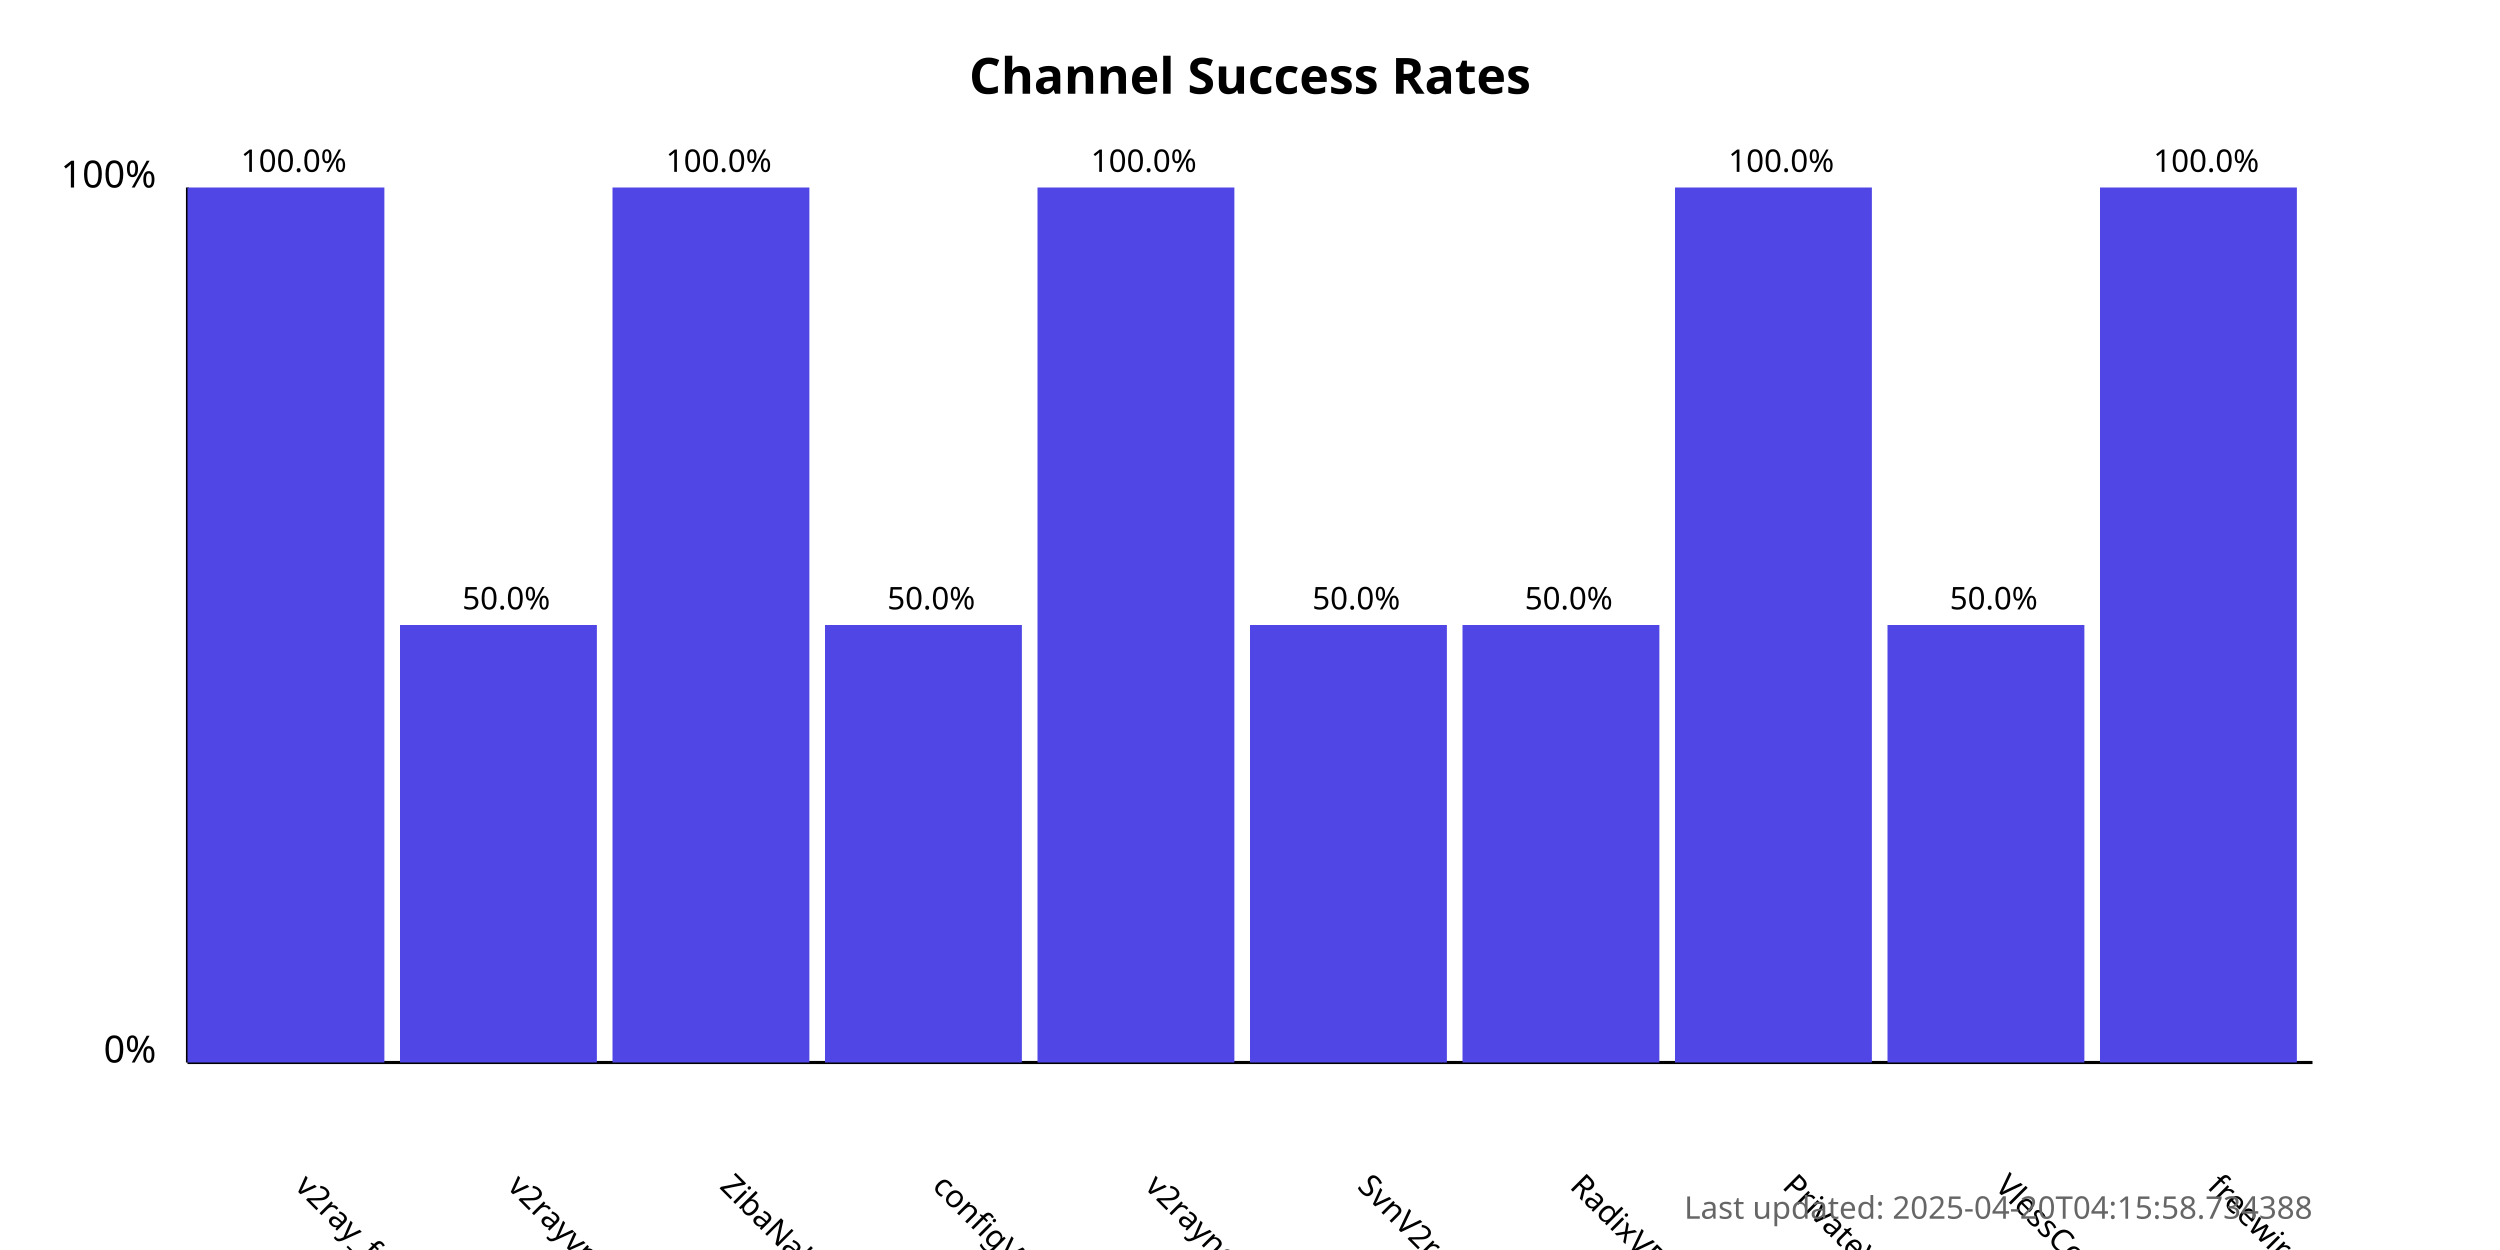
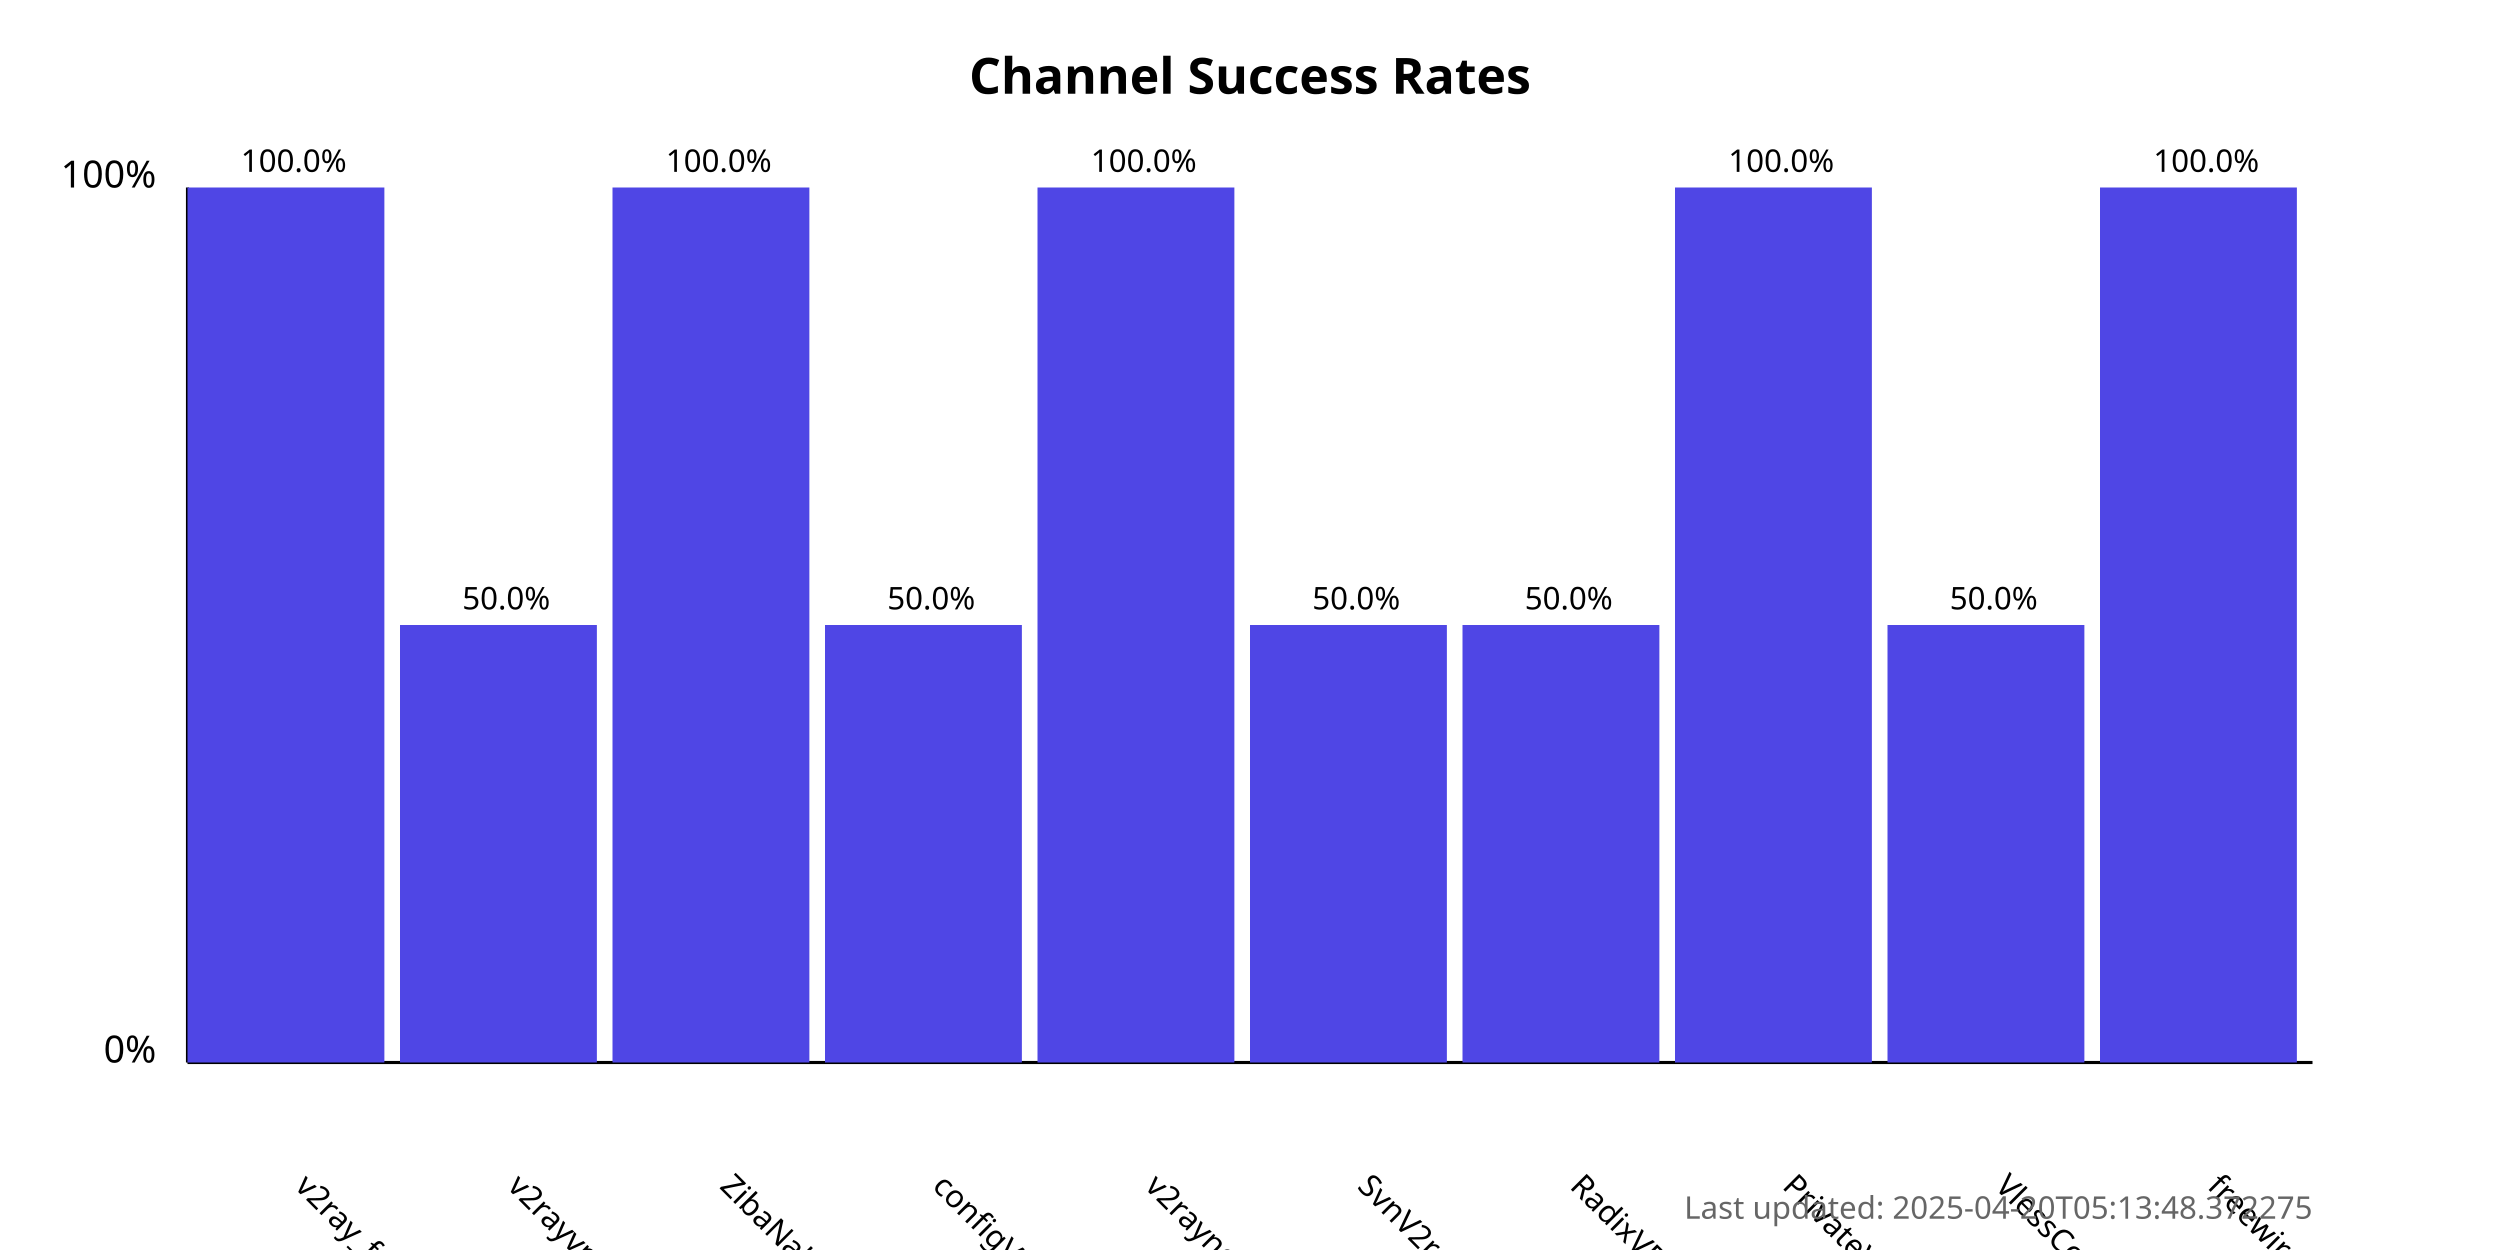
<svg xmlns="http://www.w3.org/2000/svg" width="800" height="400">
  <style>
            .chart-title { font: bold 16px sans-serif; }
            .axis-label { font: 12px sans-serif; }
            .tick-label { font: 10px sans-serif; }
            .bar { fill: #4f46e5; }
            .bar:hover { fill: #6366f1; }
            .timestamp { font: 10px sans-serif; fill: #666; }
        </style>
  <text x="400.0" y="30" text-anchor="middle" class="chart-title">
            Channel Success Rates
        </text>
  <line x1="60" y1="340" x2="60" y2="60" stroke="black" stroke-width="1" />
  <line x1="60" y1="340" x2="740" y2="340" stroke="black" stroke-width="1" />
  <text x="50" y="340" text-anchor="end" class="axis-label">0%</text>
  <text x="50" y="60" text-anchor="end" class="axis-label">100%</text>
  <g>
    <rect x="60" y="60.0" width="63.0" height="280.0" class="bar" />
    <text x="94.0" y="380" transform="rotate(45, 94.0, 380)" text-anchor="start" class="tick-label">
                v2ray_free_conf
            </text>
    <text x="94.0" y="55.0" text-anchor="middle" class="tick-label">
                100.0%
            </text>
  </g>
  <g>
    <rect x="128.0" y="200.0" width="63.0" height="140.0" class="bar" />
    <text x="162.0" y="380" transform="rotate(45, 162.0, 380)" text-anchor="start" class="tick-label">
                v2rayvpno
            </text>
    <text x="162.0" y="195.0" text-anchor="middle" class="tick-label">
                50.0%
            </text>
  </g>
  <g>
    <rect x="196.0" y="60.0" width="63.0" height="280.0" class="bar" />
    <text x="230.0" y="380" transform="rotate(45, 230.0, 380)" text-anchor="start" class="tick-label">
                ZibaNabz
            </text>
    <text x="230.0" y="55.0" text-anchor="middle" class="tick-label">
                100.0%
            </text>
  </g>
  <g>
    <rect x="264.0" y="200.0" width="63.0" height="140.0" class="bar" />
    <text x="298.0" y="380" transform="rotate(45, 298.0, 380)" text-anchor="start" class="tick-label">
                configV2rayForFree
            </text>
    <text x="298.0" y="195.0" text-anchor="middle" class="tick-label">
                50.0%
            </text>
  </g>
  <g>
    <rect x="332.0" y="60.0" width="63.0" height="280.0" class="bar" />
    <text x="366.0" y="380" transform="rotate(45, 366.0, 380)" text-anchor="start" class="tick-label">
                v2rayngvpn
            </text>
    <text x="366.0" y="55.0" text-anchor="middle" class="tick-label">
                100.0%
            </text>
  </g>
  <g>
    <rect x="400.0" y="200.0" width="63.0" height="140.0" class="bar" />
    <text x="434.0" y="380" transform="rotate(45, 434.0, 380)" text-anchor="start" class="tick-label">
                SvnV2ray
            </text>
    <text x="434.0" y="195.0" text-anchor="middle" class="tick-label">
                50.0%
            </text>
  </g>
  <g>
    <rect x="468.0" y="200.0" width="63.0" height="140.0" class="bar" />
    <text x="502.0" y="380" transform="rotate(45, 502.0, 380)" text-anchor="start" class="tick-label">
                RadixVPN
            </text>
    <text x="502.0" y="195.0" text-anchor="middle" class="tick-label">
                50.0%
            </text>
  </g>
  <g>
    <rect x="536.0" y="60.0" width="63.0" height="280.0" class="bar" />
    <text x="570.0" y="380" transform="rotate(45, 570.0, 380)" text-anchor="start" class="tick-label">
                PrivateVPNs
            </text>
    <text x="570.0" y="55.0" text-anchor="middle" class="tick-label">
                100.0%
            </text>
  </g>
  <g>
    <rect x="604.0" y="200.0" width="63.0" height="140.0" class="bar" />
    <text x="638.0" y="380" transform="rotate(45, 638.0, 380)" text-anchor="start" class="tick-label">
                VlessConfig
            </text>
    <text x="638.0" y="195.0" text-anchor="middle" class="tick-label">
                50.0%
            </text>
  </g>
  <g>
    <rect x="672.0" y="60.0" width="63.0" height="280.0" class="bar" />
    <text x="706.0" y="380" transform="rotate(45, 706.0, 380)" text-anchor="start" class="tick-label">
                freewireguard
            </text>
    <text x="706.0" y="55.0" text-anchor="middle" class="tick-label">
                100.0%
            </text>
  </g>
  <text x="740" y="390" text-anchor="end" class="timestamp">
-             Last updated: 2025-04-20T04:15:58.734388
+             Last updated: 2025-04-20T05:13:48.372275
        </text>
</svg>
